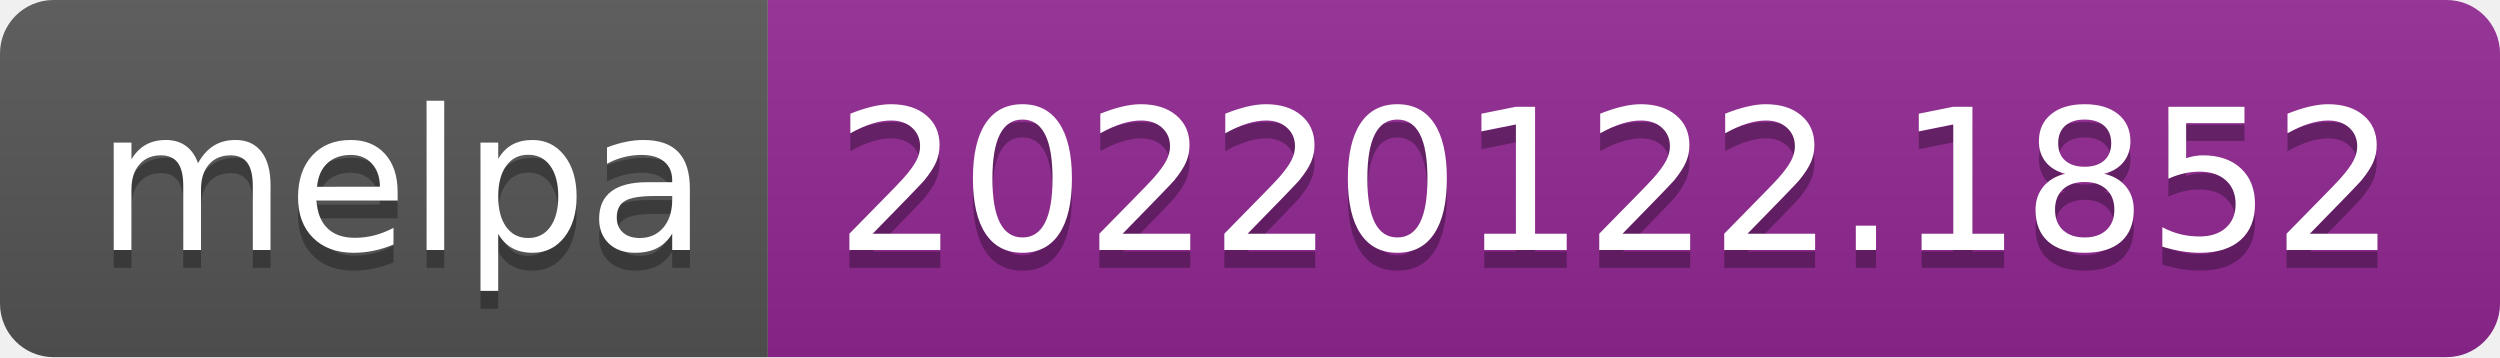
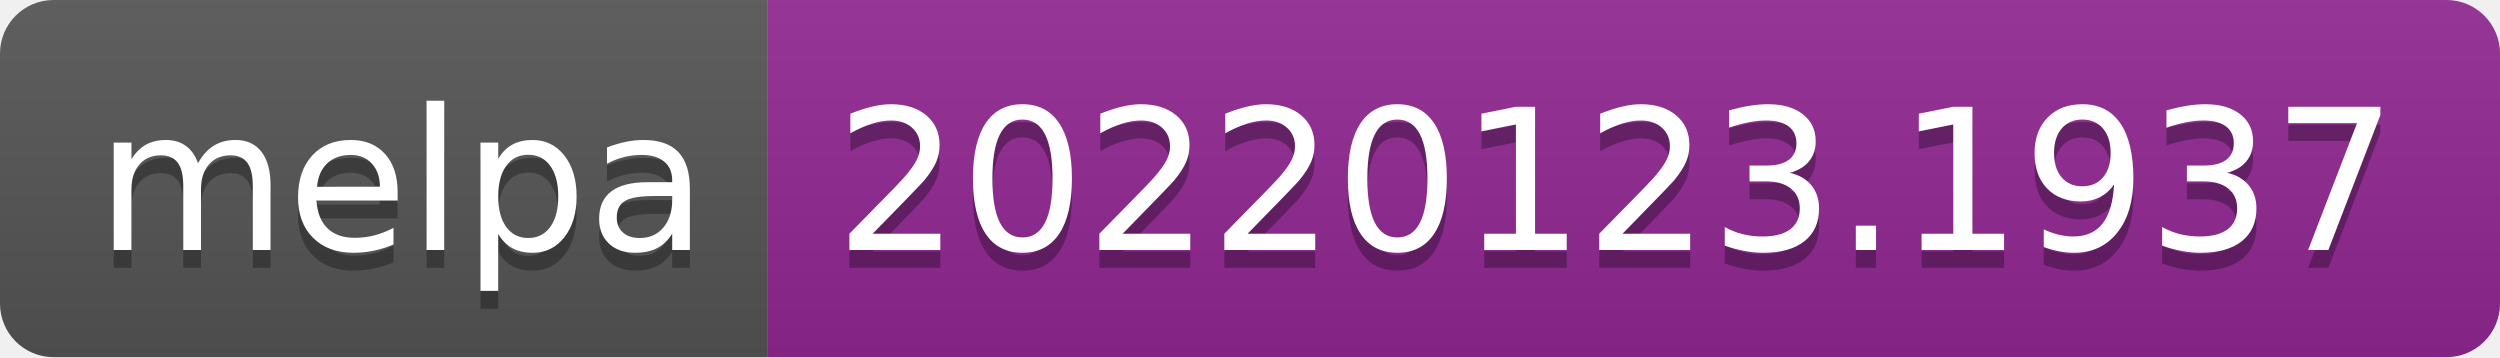
- <svg xmlns="http://www.w3.org/2000/svg" width="140" height="20" role="img" aria-label="melpa: 20220122.1852">
+ <svg xmlns="http://www.w3.org/2000/svg" width="140" height="20" role="img" aria-label="melpa: 20220123.1937">
  <linearGradient id="s" x2="0" y2="100%">
    <stop offset="0" stop-color="#bbb" stop-opacity=".1" />
    <stop offset="1" stop-opacity=".1" />
  </linearGradient>
  <clipPath id="r">
    <rect width="140" height="20" rx="3" fill="#fff" />
  </clipPath>
  <g clip-path="url(#r)">
    <rect width="43" height="20" fill="#555" />
    <rect x="43" width="97" height="20" fill="#922793" />
    <rect width="140" height="20" fill="url(#s)" />
  </g>
  <g fill="#fff" text-anchor="middle" font-family="Verdana,Geneva,DejaVu Sans,sans-serif" text-rendering="geometricPrecision" font-size="110">
    <text aria-hidden="true" x="225" y="150" fill="#010101" fill-opacity=".3" transform="scale(.1)" textLength="330">melpa</text>
    <text x="225" y="140" transform="scale(.1)" fill="#fff" textLength="330">melpa</text>
-     <text aria-hidden="true" x="905" y="150" fill="#010101" fill-opacity=".3" transform="scale(.1)" textLength="870">20220122.1852</text>
-     <text x="905" y="140" transform="scale(.1)" fill="#fff" textLength="870">20220122.1852</text>
+     <text aria-hidden="true" x="905" y="150" fill="#010101" fill-opacity=".3" transform="scale(.1)" textLength="870">20220123.1937</text>
+     <text x="905" y="140" transform="scale(.1)" fill="#fff" textLength="870">20220123.1937</text>
  </g>
</svg>
